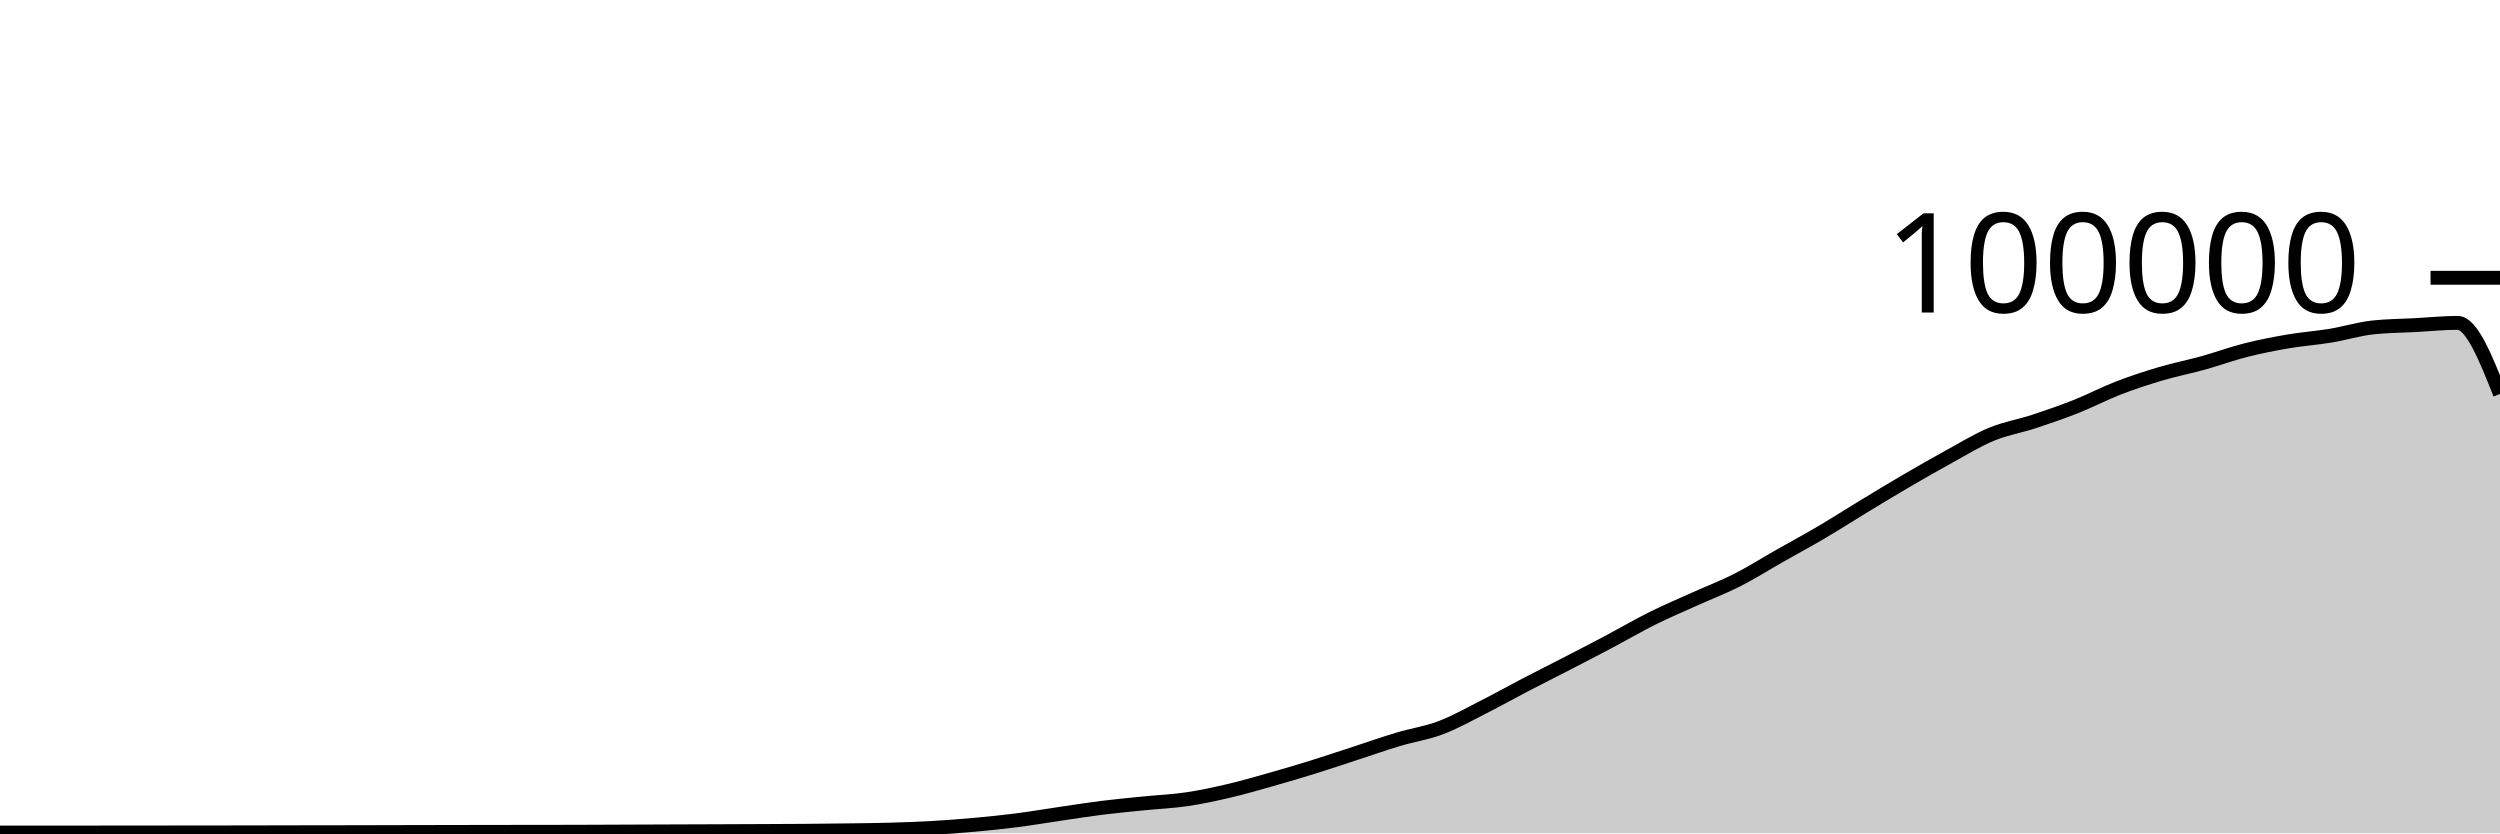
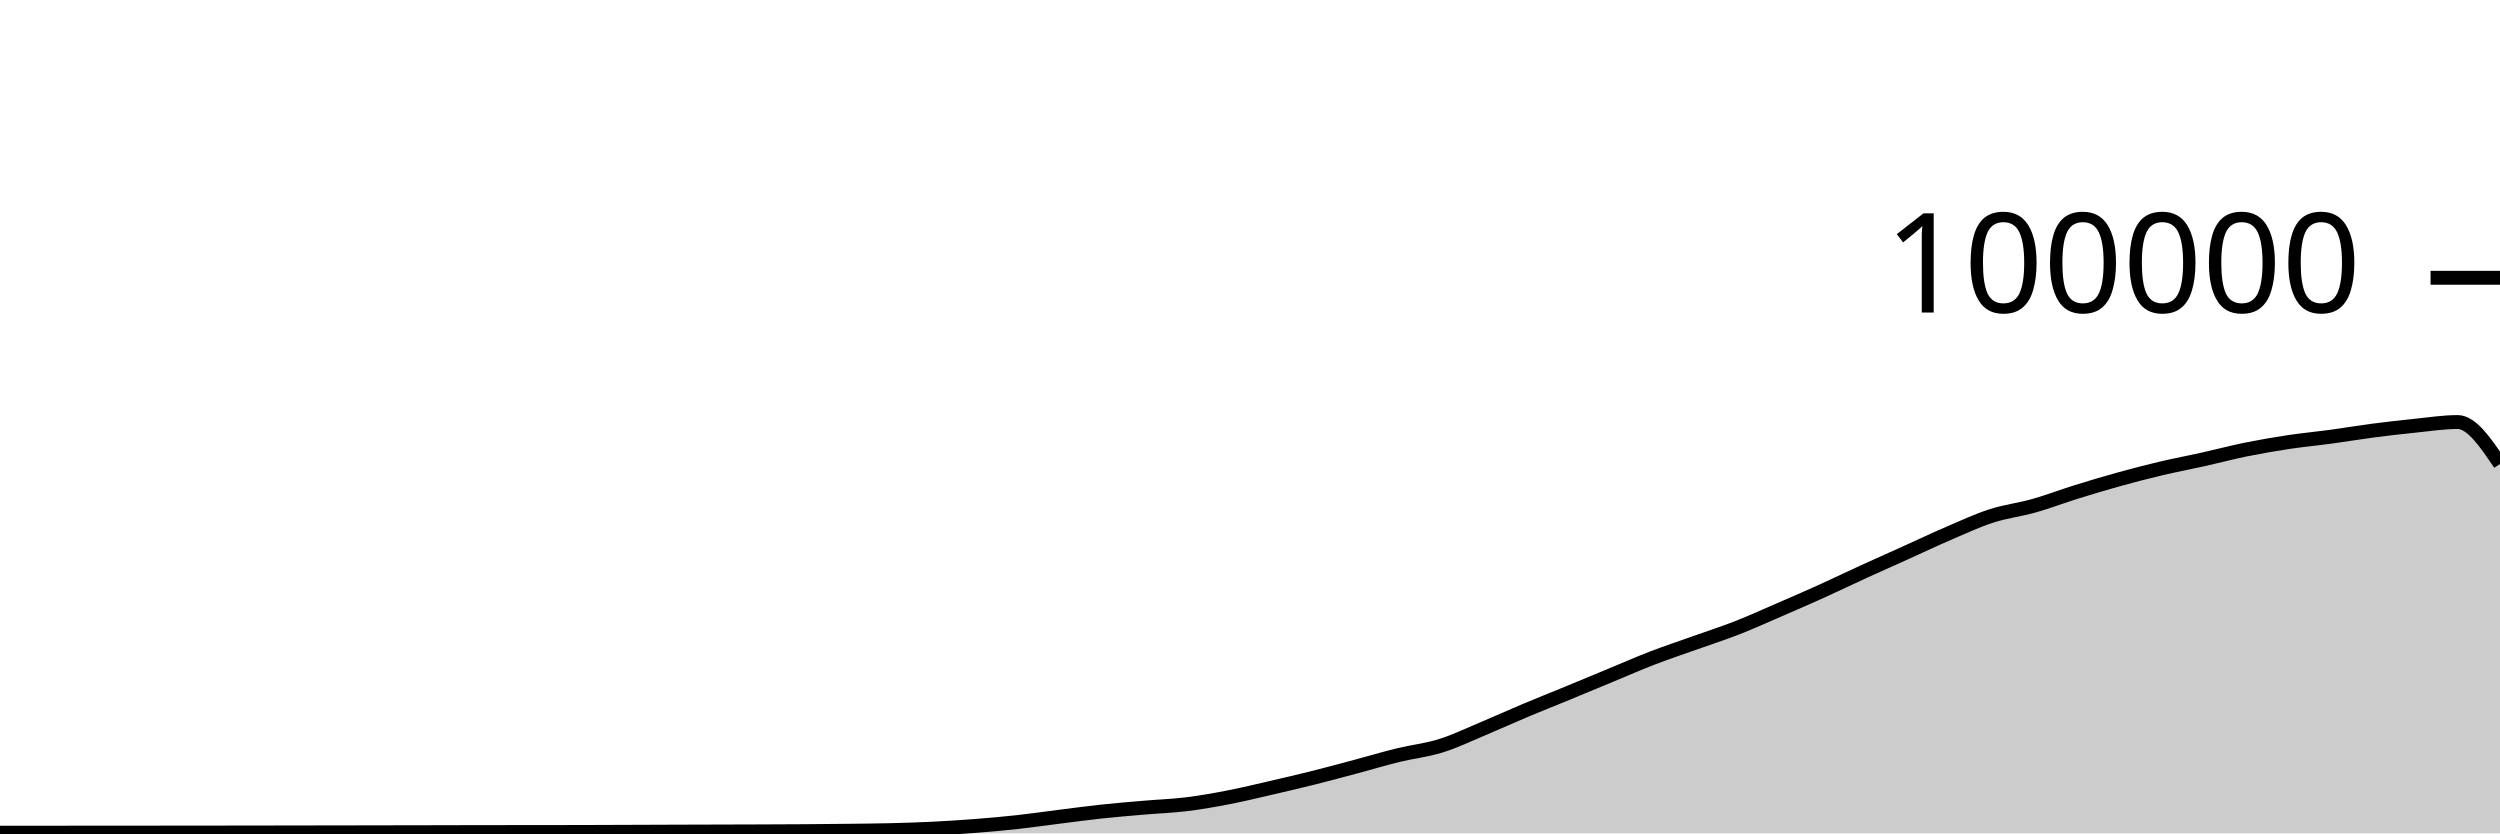
<svg xmlns="http://www.w3.org/2000/svg" viewBox="0 0 180 60">
  <g transform="translate(0,20)">
-     <path class="area" fill="rgba(0, 0, 0, 0.2)" d="M0,39.945C1.017,39.944,2.034,39.943,3.051,39.943C4.068,39.942,5.085,39.942,6.102,39.942C7.119,39.941,8.136,39.94,9.153,39.939C10.169,39.938,11.186,39.937,12.203,39.936C13.22,39.935,14.237,39.934,15.254,39.933C16.271,39.932,17.288,39.931,18.305,39.929C19.322,39.927,20.339,39.924,21.356,39.922C22.373,39.921,23.39,39.919,24.407,39.918C25.424,39.916,26.441,39.913,27.458,39.911C28.475,39.909,29.492,39.907,30.508,39.904C31.525,39.902,32.542,39.899,33.559,39.898C34.576,39.896,35.593,39.895,36.61,39.893C37.627,39.892,38.644,39.891,39.661,39.89C40.678,39.888,41.695,39.885,42.712,39.882C43.729,39.879,44.746,39.873,45.763,39.869C46.78,39.865,47.797,39.861,48.814,39.857C49.831,39.853,50.847,39.85,51.864,39.846C52.881,39.842,53.898,39.838,54.915,39.833C55.932,39.828,56.949,39.825,57.966,39.817C58.983,39.809,60,39.798,61.017,39.784C62.034,39.771,63.051,39.763,64.068,39.734C65.085,39.705,66.102,39.669,67.119,39.611C68.136,39.553,69.153,39.477,70.169,39.384C71.186,39.292,72.203,39.188,73.22,39.058C74.237,38.927,75.254,38.753,76.271,38.604C77.288,38.455,78.305,38.291,79.322,38.164C80.339,38.037,81.356,37.943,82.373,37.841C83.39,37.738,84.407,37.698,85.424,37.549C86.441,37.399,87.458,37.181,88.475,36.943C89.492,36.705,90.508,36.409,91.525,36.121C92.542,35.833,93.559,35.533,94.576,35.216C95.593,34.9,96.61,34.555,97.627,34.224C98.644,33.892,99.661,33.533,100.678,33.229C101.695,32.924,102.712,32.782,103.729,32.397C104.746,32.013,105.763,31.436,106.78,30.922C107.797,30.407,108.814,29.837,109.831,29.308C110.847,28.779,111.864,28.271,112.881,27.746C113.898,27.22,114.915,26.695,115.932,26.157C116.949,25.618,117.966,25.021,118.983,24.515C120,24.01,121.017,23.582,122.034,23.123C123.051,22.664,124.068,22.278,125.085,21.762C126.102,21.245,127.119,20.6,128.136,20.024C129.153,19.447,130.169,18.9,131.186,18.301C132.203,17.702,133.22,17.046,134.237,16.43C135.254,15.814,136.271,15.198,137.288,14.604C138.305,14.011,139.322,13.427,140.339,12.87C141.356,12.313,142.373,11.685,143.39,11.264C144.407,10.844,145.424,10.683,146.441,10.349C147.458,10.015,148.475,9.664,149.492,9.26C150.508,8.857,151.525,8.322,152.542,7.929C153.559,7.537,154.576,7.206,155.593,6.906C156.61,6.605,157.627,6.409,158.644,6.126C159.661,5.843,160.678,5.468,161.695,5.21C162.712,4.953,163.729,4.755,164.746,4.581C165.763,4.408,166.78,4.338,167.797,4.17C168.814,4.002,169.831,3.685,170.847,3.574C171.864,3.464,172.881,3.463,173.898,3.409C174.915,3.354,175.932,3.246,176.949,3.246C177.966,3.246,178.983,5.806,180,8.366L180,40C178.983,40,177.966,40,176.949,40C175.932,40,174.915,40,173.898,40C172.881,40,171.864,40,170.847,40C169.831,40,168.814,40,167.797,40C166.78,40,165.763,40,164.746,40C163.729,40,162.712,40,161.695,40C160.678,40,159.661,40,158.644,40C157.627,40,156.61,40,155.593,40C154.576,40,153.559,40,152.542,40C151.525,40,150.508,40,149.492,40C148.475,40,147.458,40,146.441,40C145.424,40,144.407,40,143.39,40C142.373,40,141.356,40,140.339,40C139.322,40,138.305,40,137.288,40C136.271,40,135.254,40,134.237,40C133.22,40,132.203,40,131.186,40C130.169,40,129.153,40,128.136,40C127.119,40,126.102,40,125.085,40C124.068,40,123.051,40,122.034,40C121.017,40,120,40,118.983,40C117.966,40,116.949,40,115.932,40C114.915,40,113.898,40,112.881,40C111.864,40,110.847,40,109.831,40C108.814,40,107.797,40,106.78,40C105.763,40,104.746,40,103.729,40C102.712,40,101.695,40,100.678,40C99.661,40,98.644,40,97.627,40C96.61,40,95.593,40,94.576,40C93.559,40,92.542,40,91.525,40C90.508,40,89.492,40,88.475,40C87.458,40,86.441,40,85.424,40C84.407,40,83.39,40,82.373,40C81.356,40,80.339,40,79.322,40C78.305,40,77.288,40,76.271,40C75.254,40,74.237,40,73.22,40C72.203,40,71.186,40,70.169,40C69.153,40,68.136,40,67.119,40C66.102,40,65.085,40,64.068,40C63.051,40,62.034,40,61.017,40C60,40,58.983,40,57.966,40C56.949,40,55.932,40,54.915,40C53.898,40,52.881,40,51.864,40C50.847,40,49.831,40,48.814,40C47.797,40,46.78,40,45.763,40C44.746,40,43.729,40,42.712,40C41.695,40,40.678,40,39.661,40C38.644,40,37.627,40,36.61,40C35.593,40,34.576,40,33.559,40C32.542,40,31.525,40,30.508,40C29.492,40,28.475,40,27.458,40C26.441,40,25.424,40,24.407,40C23.39,40,22.373,40,21.356,40C20.339,40,19.322,40,18.305,40C17.288,40,16.271,40,15.254,40C14.237,40,13.22,40,12.203,40C11.186,40,10.169,40,9.153,40C8.136,40,7.119,40,6.102,40C5.085,40,4.068,40,3.051,40C2.034,40,1.017,40,0,40Z" />
-     <path class="line" stroke="black" fill="none" d="M0,39.945C1.017,39.944,2.034,39.943,3.051,39.943C4.068,39.942,5.085,39.942,6.102,39.942C7.119,39.941,8.136,39.94,9.153,39.939C10.169,39.938,11.186,39.937,12.203,39.936C13.22,39.935,14.237,39.934,15.254,39.933C16.271,39.932,17.288,39.931,18.305,39.929C19.322,39.927,20.339,39.924,21.356,39.922C22.373,39.921,23.39,39.919,24.407,39.918C25.424,39.916,26.441,39.913,27.458,39.911C28.475,39.909,29.492,39.907,30.508,39.904C31.525,39.902,32.542,39.899,33.559,39.898C34.576,39.896,35.593,39.895,36.61,39.893C37.627,39.892,38.644,39.891,39.661,39.89C40.678,39.888,41.695,39.885,42.712,39.882C43.729,39.879,44.746,39.873,45.763,39.869C46.78,39.865,47.797,39.861,48.814,39.857C49.831,39.853,50.847,39.85,51.864,39.846C52.881,39.842,53.898,39.838,54.915,39.833C55.932,39.828,56.949,39.825,57.966,39.817C58.983,39.809,60,39.798,61.017,39.784C62.034,39.771,63.051,39.763,64.068,39.734C65.085,39.705,66.102,39.669,67.119,39.611C68.136,39.553,69.153,39.477,70.169,39.384C71.186,39.292,72.203,39.188,73.22,39.058C74.237,38.927,75.254,38.753,76.271,38.604C77.288,38.455,78.305,38.291,79.322,38.164C80.339,38.037,81.356,37.943,82.373,37.841C83.39,37.738,84.407,37.698,85.424,37.549C86.441,37.399,87.458,37.181,88.475,36.943C89.492,36.705,90.508,36.409,91.525,36.121C92.542,35.833,93.559,35.533,94.576,35.216C95.593,34.9,96.61,34.555,97.627,34.224C98.644,33.892,99.661,33.533,100.678,33.229C101.695,32.924,102.712,32.782,103.729,32.397C104.746,32.013,105.763,31.436,106.78,30.922C107.797,30.407,108.814,29.837,109.831,29.308C110.847,28.779,111.864,28.271,112.881,27.746C113.898,27.22,114.915,26.695,115.932,26.157C116.949,25.618,117.966,25.021,118.983,24.515C120,24.01,121.017,23.582,122.034,23.123C123.051,22.664,124.068,22.278,125.085,21.762C126.102,21.245,127.119,20.6,128.136,20.024C129.153,19.447,130.169,18.9,131.186,18.301C132.203,17.702,133.22,17.046,134.237,16.43C135.254,15.814,136.271,15.198,137.288,14.604C138.305,14.011,139.322,13.427,140.339,12.87C141.356,12.313,142.373,11.685,143.39,11.264C144.407,10.844,145.424,10.683,146.441,10.349C147.458,10.015,148.475,9.664,149.492,9.26C150.508,8.857,151.525,8.322,152.542,7.929C153.559,7.537,154.576,7.206,155.593,6.906C156.61,6.605,157.627,6.409,158.644,6.126C159.661,5.843,160.678,5.468,161.695,5.21C162.712,4.953,163.729,4.755,164.746,4.581C165.763,4.408,166.78,4.338,167.797,4.17C168.814,4.002,169.831,3.685,170.847,3.574C171.864,3.464,172.881,3.463,173.898,3.409C174.915,3.354,175.932,3.246,176.949,3.246C177.966,3.246,178.983,5.806,180,8.366" />
+     <path class="area" fill="rgba(0, 0, 0, 0.2)" d="M0,39.952C1.017,39.952,2.034,39.951,3.051,39.951C4.068,39.95,5.085,39.951,6.102,39.95C7.119,39.949,8.136,39.948,9.153,39.948C10.169,39.947,11.186,39.946,12.203,39.945C13.22,39.944,14.237,39.943,15.254,39.942C16.271,39.941,17.288,39.94,18.305,39.939C19.322,39.937,20.339,39.935,21.356,39.933C22.373,39.932,23.39,39.93,24.407,39.929C25.424,39.927,26.441,39.925,27.458,39.923C28.475,39.921,29.492,39.92,30.508,39.918C31.525,39.916,32.542,39.913,33.559,39.911C34.576,39.909,35.593,39.908,36.61,39.907C37.627,39.906,38.644,39.906,39.661,39.905C40.678,39.903,41.695,39.901,42.712,39.898C43.729,39.895,44.746,39.891,45.763,39.887C46.78,39.884,47.797,39.879,48.814,39.876C49.831,39.873,50.847,39.87,51.864,39.867C52.881,39.864,53.898,39.862,54.915,39.858C55.932,39.854,56.949,39.85,57.966,39.843C58.983,39.836,60,39.827,61.017,39.814C62.034,39.802,63.051,39.795,64.068,39.77C65.085,39.745,66.102,39.715,67.119,39.665C68.136,39.615,69.153,39.55,70.169,39.472C71.186,39.393,72.203,39.304,73.22,39.193C74.237,39.082,75.254,38.932,76.271,38.805C77.288,38.678,78.305,38.539,79.322,38.43C80.339,38.321,81.356,38.238,82.373,38.151C83.39,38.063,84.407,38.03,85.424,37.905C86.441,37.78,87.458,37.6,88.475,37.402C89.492,37.205,90.508,36.957,91.525,36.722C92.542,36.488,93.559,36.251,94.576,35.996C95.593,35.742,96.61,35.466,97.627,35.194C98.644,34.923,99.661,34.617,100.678,34.368C101.695,34.119,102.712,34.016,103.729,33.699C104.746,33.382,105.763,32.891,106.78,32.465C107.797,32.04,108.814,31.575,109.831,31.147C110.847,30.72,111.864,30.319,112.881,29.9C113.898,29.481,114.915,29.055,115.932,28.634C116.949,28.213,117.966,27.765,118.983,27.374C120,26.982,121.017,26.647,122.034,26.284C123.051,25.921,124.068,25.594,125.085,25.196C126.102,24.797,127.119,24.334,128.136,23.894C129.153,23.453,130.169,23.014,131.186,22.554C132.203,22.094,133.22,21.6,134.237,21.135C135.254,20.67,136.271,20.221,137.288,19.762C138.305,19.304,139.322,18.819,140.339,18.383C141.356,17.946,142.373,17.472,143.39,17.144C144.407,16.816,145.424,16.702,146.441,16.414C147.458,16.127,148.475,15.736,149.492,15.419C150.508,15.103,151.525,14.798,152.542,14.516C153.559,14.234,154.576,13.97,155.593,13.729C156.61,13.489,157.627,13.3,158.644,13.073C159.661,12.846,160.678,12.575,161.695,12.368C162.712,12.162,163.729,11.986,164.746,11.832C165.763,11.679,166.78,11.585,167.797,11.447C168.814,11.309,169.831,11.137,170.847,11.004C171.864,10.872,172.881,10.754,173.898,10.651C174.915,10.548,175.932,10.386,176.949,10.386C177.966,10.386,178.983,11.895,180,13.404L180,40C178.983,40,177.966,40,176.949,40C175.932,40,174.915,40,173.898,40C172.881,40,171.864,40,170.847,40C169.831,40,168.814,40,167.797,40C166.78,40,165.763,40,164.746,40C163.729,40,162.712,40,161.695,40C160.678,40,159.661,40,158.644,40C157.627,40,156.61,40,155.593,40C154.576,40,153.559,40,152.542,40C151.525,40,150.508,40,149.492,40C148.475,40,147.458,40,146.441,40C145.424,40,144.407,40,143.39,40C142.373,40,141.356,40,140.339,40C139.322,40,138.305,40,137.288,40C136.271,40,135.254,40,134.237,40C133.22,40,132.203,40,131.186,40C130.169,40,129.153,40,128.136,40C127.119,40,126.102,40,125.085,40C124.068,40,123.051,40,122.034,40C121.017,40,120,40,118.983,40C117.966,40,116.949,40,115.932,40C114.915,40,113.898,40,112.881,40C111.864,40,110.847,40,109.831,40C108.814,40,107.797,40,106.78,40C105.763,40,104.746,40,103.729,40C102.712,40,101.695,40,100.678,40C99.661,40,98.644,40,97.627,40C96.61,40,95.593,40,94.576,40C93.559,40,92.542,40,91.525,40C90.508,40,89.492,40,88.475,40C87.458,40,86.441,40,85.424,40C84.407,40,83.39,40,82.373,40C81.356,40,80.339,40,79.322,40C78.305,40,77.288,40,76.271,40C75.254,40,74.237,40,73.22,40C72.203,40,71.186,40,70.169,40C69.153,40,68.136,40,67.119,40C66.102,40,65.085,40,64.068,40C63.051,40,62.034,40,61.017,40C60,40,58.983,40,57.966,40C56.949,40,55.932,40,54.915,40C53.898,40,52.881,40,51.864,40C50.847,40,49.831,40,48.814,40C47.797,40,46.78,40,45.763,40C44.746,40,43.729,40,42.712,40C41.695,40,40.678,40,39.661,40C38.644,40,37.627,40,36.61,40C35.593,40,34.576,40,33.559,40C32.542,40,31.525,40,30.508,40C29.492,40,28.475,40,27.458,40C26.441,40,25.424,40,24.407,40C23.39,40,22.373,40,21.356,40C20.339,40,19.322,40,18.305,40C17.288,40,16.271,40,15.254,40C14.237,40,13.22,40,12.203,40C11.186,40,10.169,40,9.153,40C8.136,40,7.119,40,6.102,40C5.085,40,4.068,40,3.051,40C2.034,40,1.017,40,0,40Z" />
+     <path class="line" stroke="black" fill="none" d="M0,39.952C1.017,39.952,2.034,39.951,3.051,39.951C4.068,39.95,5.085,39.951,6.102,39.95C7.119,39.949,8.136,39.948,9.153,39.948C10.169,39.947,11.186,39.946,12.203,39.945C13.22,39.944,14.237,39.943,15.254,39.942C16.271,39.941,17.288,39.94,18.305,39.939C19.322,39.937,20.339,39.935,21.356,39.933C22.373,39.932,23.39,39.93,24.407,39.929C25.424,39.927,26.441,39.925,27.458,39.923C28.475,39.921,29.492,39.92,30.508,39.918C31.525,39.916,32.542,39.913,33.559,39.911C34.576,39.909,35.593,39.908,36.61,39.907C37.627,39.906,38.644,39.906,39.661,39.905C40.678,39.903,41.695,39.901,42.712,39.898C43.729,39.895,44.746,39.891,45.763,39.887C46.78,39.884,47.797,39.879,48.814,39.876C49.831,39.873,50.847,39.87,51.864,39.867C52.881,39.864,53.898,39.862,54.915,39.858C55.932,39.854,56.949,39.85,57.966,39.843C58.983,39.836,60,39.827,61.017,39.814C62.034,39.802,63.051,39.795,64.068,39.77C65.085,39.745,66.102,39.715,67.119,39.665C68.136,39.615,69.153,39.55,70.169,39.472C71.186,39.393,72.203,39.304,73.22,39.193C74.237,39.082,75.254,38.932,76.271,38.805C77.288,38.678,78.305,38.539,79.322,38.43C80.339,38.321,81.356,38.238,82.373,38.151C83.39,38.063,84.407,38.03,85.424,37.905C86.441,37.78,87.458,37.6,88.475,37.402C89.492,37.205,90.508,36.957,91.525,36.722C92.542,36.488,93.559,36.251,94.576,35.996C95.593,35.742,96.61,35.466,97.627,35.194C98.644,34.923,99.661,34.617,100.678,34.368C101.695,34.119,102.712,34.016,103.729,33.699C104.746,33.382,105.763,32.891,106.78,32.465C107.797,32.04,108.814,31.575,109.831,31.147C110.847,30.72,111.864,30.319,112.881,29.9C113.898,29.481,114.915,29.055,115.932,28.634C116.949,28.213,117.966,27.765,118.983,27.374C120,26.982,121.017,26.647,122.034,26.284C123.051,25.921,124.068,25.594,125.085,25.196C126.102,24.797,127.119,24.334,128.136,23.894C129.153,23.453,130.169,23.014,131.186,22.554C132.203,22.094,133.22,21.6,134.237,21.135C135.254,20.67,136.271,20.221,137.288,19.762C138.305,19.304,139.322,18.819,140.339,18.383C141.356,17.946,142.373,17.472,143.39,17.144C144.407,16.816,145.424,16.702,146.441,16.414C147.458,16.127,148.475,15.736,149.492,15.419C150.508,15.103,151.525,14.798,152.542,14.516C153.559,14.234,154.576,13.97,155.593,13.729C156.61,13.489,157.627,13.3,158.644,13.073C159.661,12.846,160.678,12.575,161.695,12.368C162.712,12.162,163.729,11.986,164.746,11.832C165.763,11.679,166.78,11.585,167.797,11.447C168.814,11.309,169.831,11.137,170.847,11.004C171.864,10.872,172.881,10.754,173.898,10.651C174.915,10.548,175.932,10.386,176.949,10.386C177.966,10.386,178.983,11.895,180,13.404" />
    <path class="axis-ceiling" stroke-width="1" stroke="black" fill="none" d="M175,0L180,0" />
    <text class="axis-ceiling-label" font-family="sans-serif" text-anchor="end" font-size="10px" x="170" y="2.5">100000</text>
  </g>
</svg>
